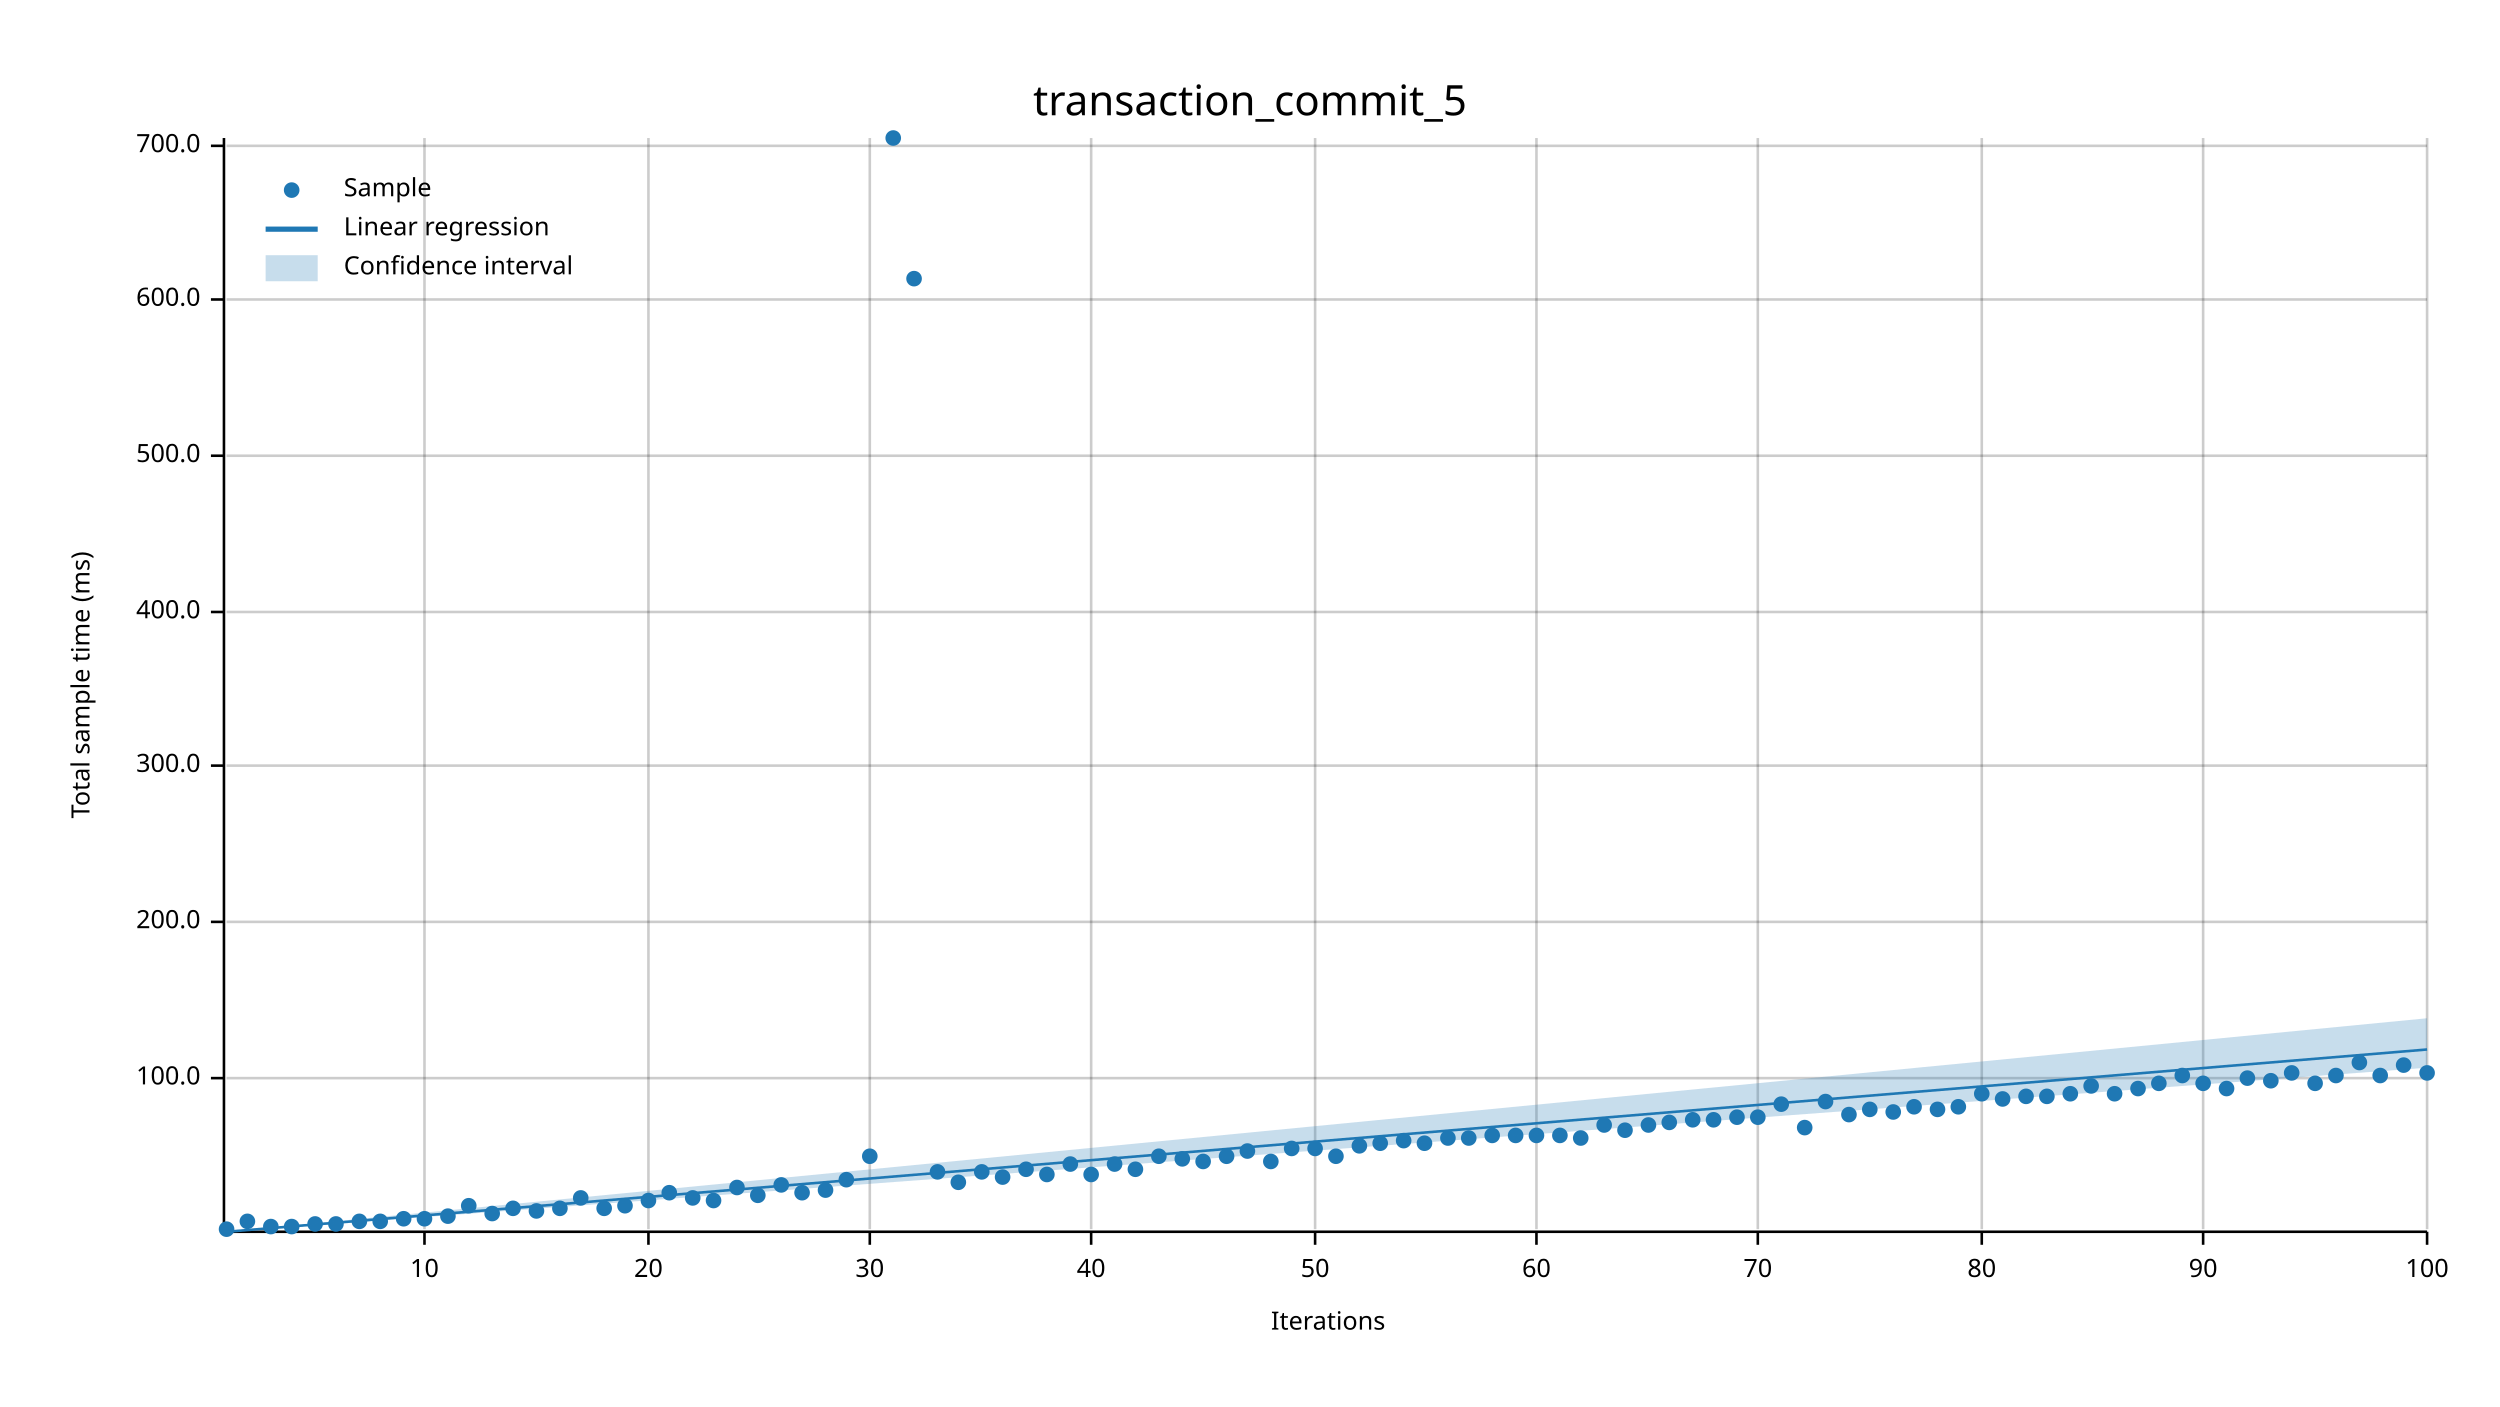
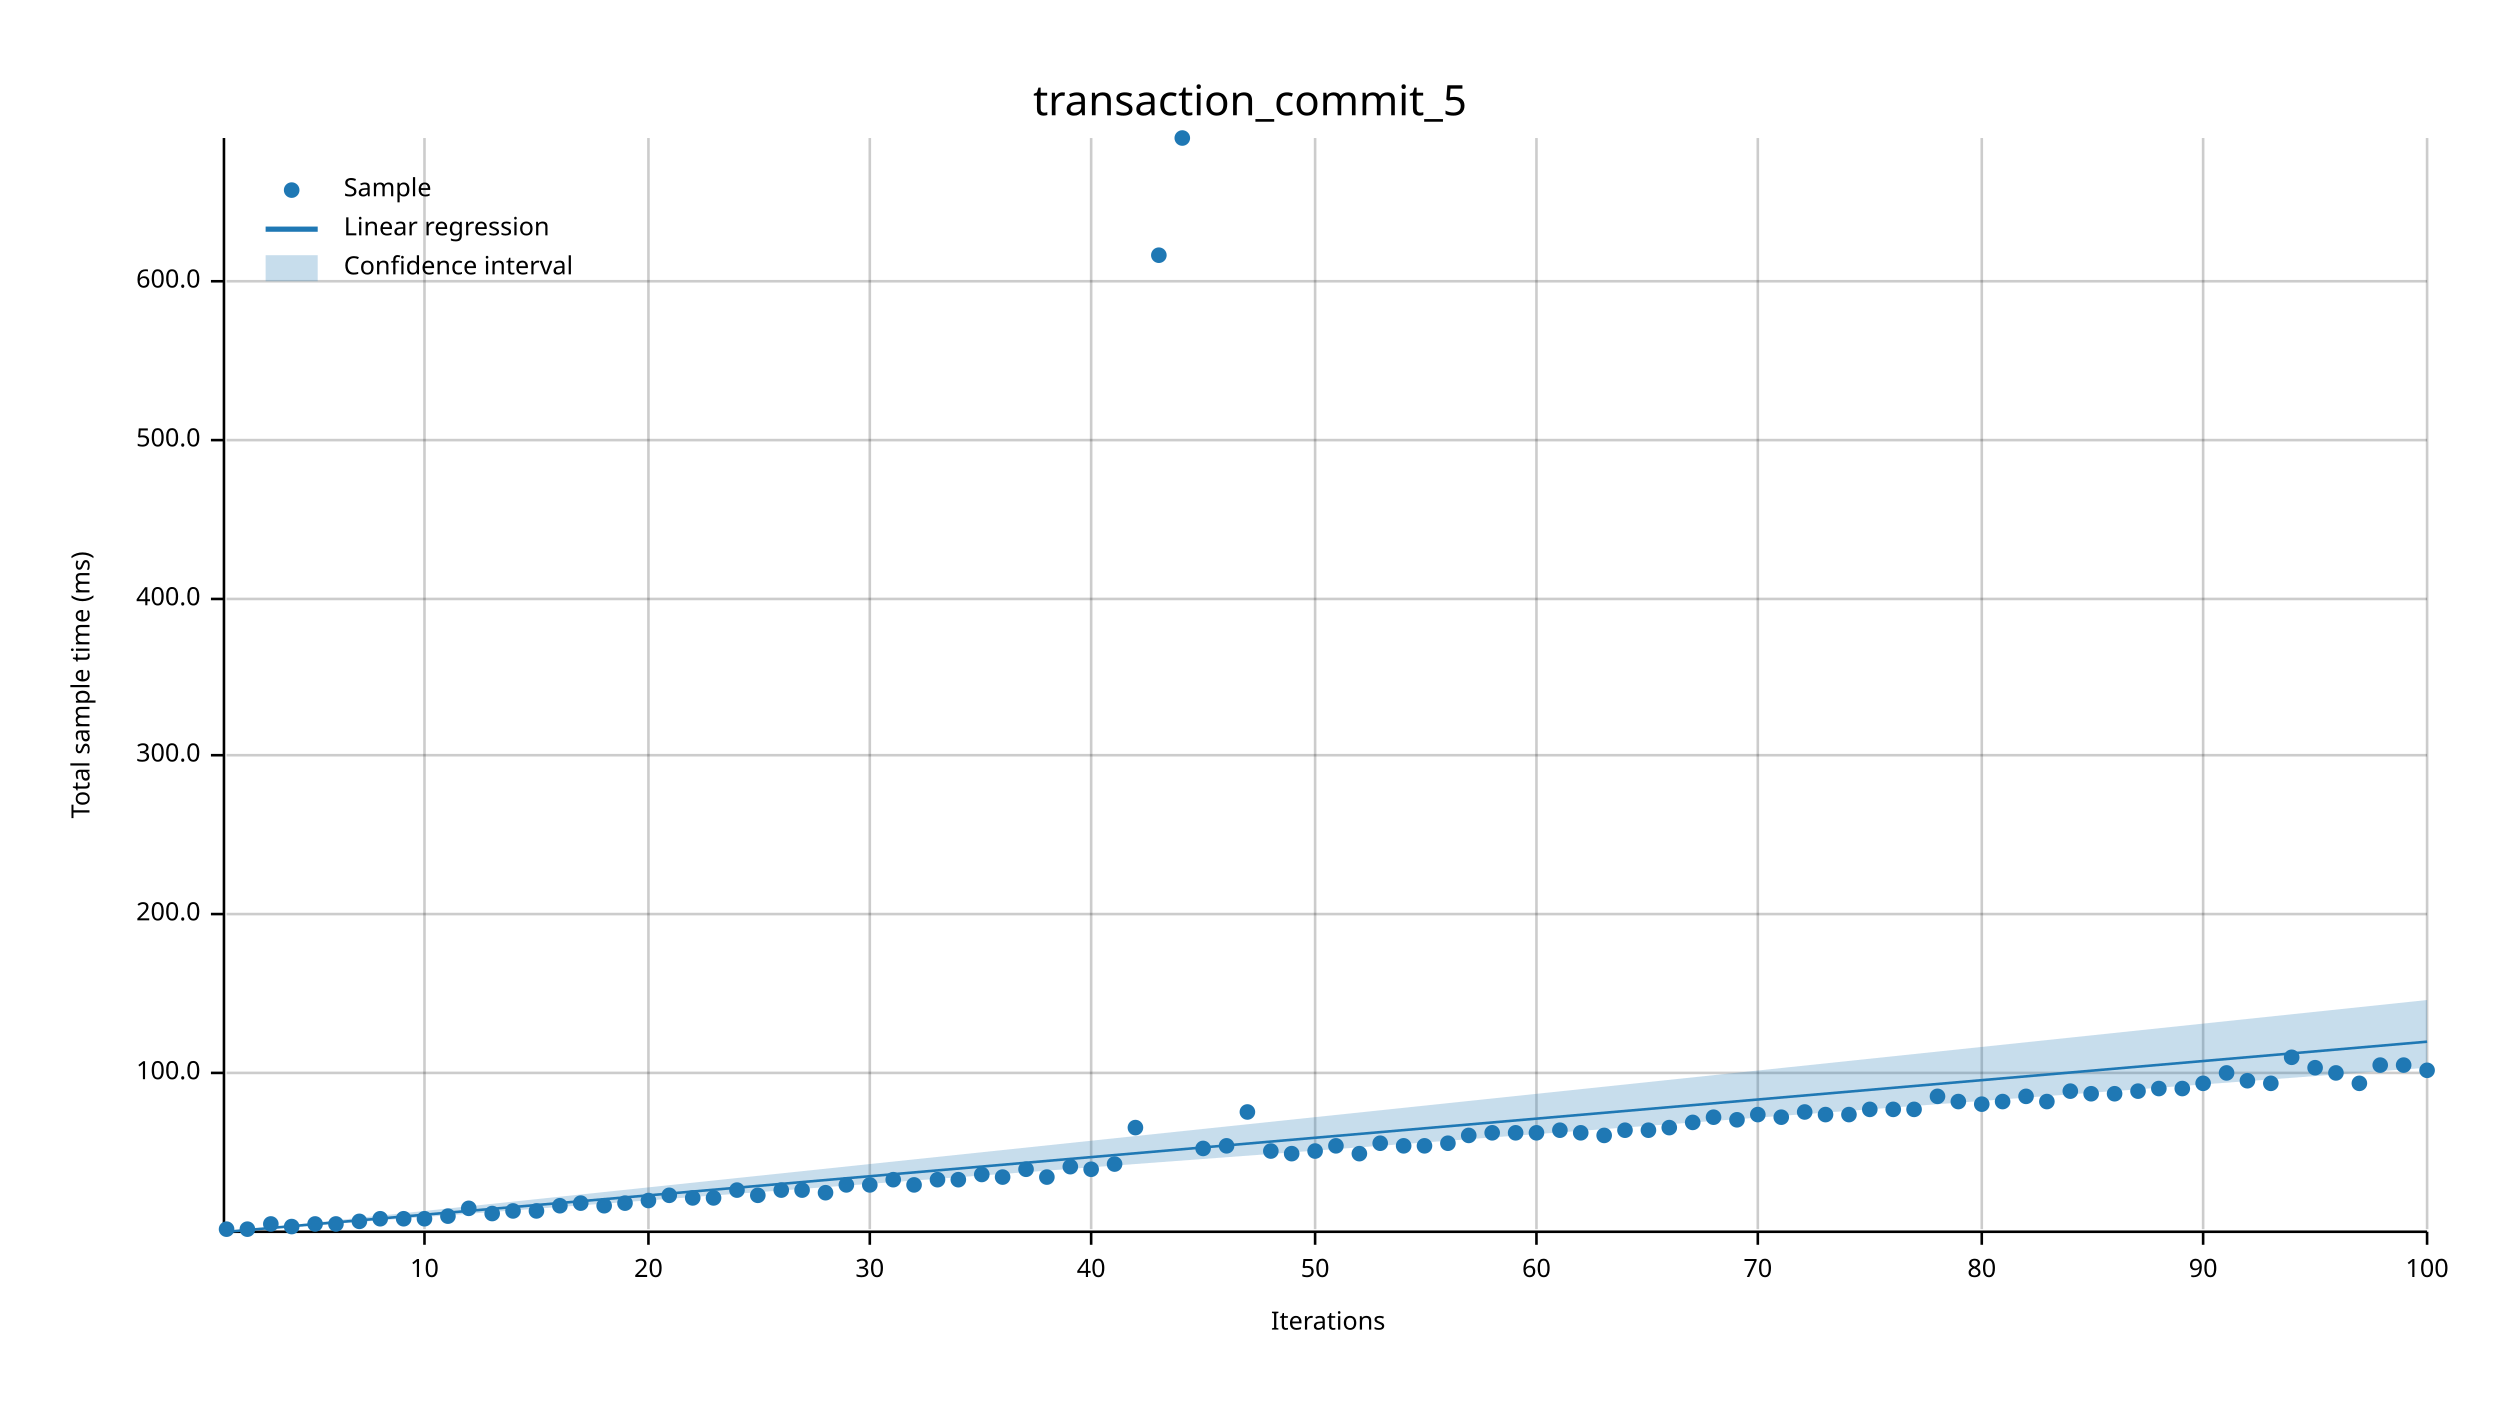
<svg xmlns="http://www.w3.org/2000/svg" width="960" height="540" viewBox="0 0 960 540">
  <text x="480" y="32" dy="0.76em" text-anchor="middle" font-family="sans-serif" font-size="16.129" opacity="1" fill="#000000">
transaction_commit_5
</text>
  <text x="27" y="263" dy="0.76em" text-anchor="middle" font-family="sans-serif" font-size="9.677" opacity="1" fill="#000000" transform="rotate(270, 27, 263)">
Total sample time (ms)
</text>
  <text x="510" y="513" dy="-0.5ex" text-anchor="middle" font-family="sans-serif" font-size="9.677" opacity="1" fill="#000000">
Iterations
</text>
  <line opacity="0.2" stroke="#000000" stroke-width="1" x1="163" y1="472" x2="163" y2="53" />
  <line opacity="0.2" stroke="#000000" stroke-width="1" x1="249" y1="472" x2="249" y2="53" />
  <line opacity="0.2" stroke="#000000" stroke-width="1" x1="334" y1="472" x2="334" y2="53" />
  <line opacity="0.2" stroke="#000000" stroke-width="1" x1="419" y1="472" x2="419" y2="53" />
  <line opacity="0.2" stroke="#000000" stroke-width="1" x1="505" y1="472" x2="505" y2="53" />
  <line opacity="0.2" stroke="#000000" stroke-width="1" x1="590" y1="472" x2="590" y2="53" />
  <line opacity="0.2" stroke="#000000" stroke-width="1" x1="675" y1="472" x2="675" y2="53" />
  <line opacity="0.2" stroke="#000000" stroke-width="1" x1="761" y1="472" x2="761" y2="53" />
  <line opacity="0.2" stroke="#000000" stroke-width="1" x1="846" y1="472" x2="846" y2="53" />
  <line opacity="0.2" stroke="#000000" stroke-width="1" x1="932" y1="472" x2="932" y2="53" />
-   <line opacity="0.2" stroke="#000000" stroke-width="1" x1="87" y1="414" x2="932" y2="414" />
-   <line opacity="0.2" stroke="#000000" stroke-width="1" x1="87" y1="354" x2="932" y2="354" />
-   <line opacity="0.2" stroke="#000000" stroke-width="1" x1="87" y1="294" x2="932" y2="294" />
-   <line opacity="0.2" stroke="#000000" stroke-width="1" x1="87" y1="235" x2="932" y2="235" />
-   <line opacity="0.2" stroke="#000000" stroke-width="1" x1="87" y1="175" x2="932" y2="175" />
-   <line opacity="0.2" stroke="#000000" stroke-width="1" x1="87" y1="115" x2="932" y2="115" />
-   <line opacity="0.2" stroke="#000000" stroke-width="1" x1="87" y1="56" x2="932" y2="56" />
+   <line opacity="0.2" stroke="#000000" stroke-width="1" x1="87" y1="412" x2="932" y2="412" />
+   <line opacity="0.2" stroke="#000000" stroke-width="1" x1="87" y1="351" x2="932" y2="351" />
+   <line opacity="0.2" stroke="#000000" stroke-width="1" x1="87" y1="290" x2="932" y2="290" />
+   <line opacity="0.2" stroke="#000000" stroke-width="1" x1="87" y1="230" x2="932" y2="230" />
+   <line opacity="0.2" stroke="#000000" stroke-width="1" x1="87" y1="169" x2="932" y2="169" />
+   <line opacity="0.2" stroke="#000000" stroke-width="1" x1="87" y1="108" x2="932" y2="108" />
  <polyline fill="none" opacity="1" stroke="#000000" stroke-width="1" points="86,53 86,472 " />
-   <text x="77" y="414" dy="0.5ex" text-anchor="end" font-family="sans-serif" font-size="9.677" opacity="1" fill="#000000">
+   <text x="77" y="412" dy="0.5ex" text-anchor="end" font-family="sans-serif" font-size="9.677" opacity="1" fill="#000000">
100.0
</text>
-   <polyline fill="none" opacity="1" stroke="#000000" stroke-width="1" points="81,414 86,414 " />
-   <text x="77" y="354" dy="0.5ex" text-anchor="end" font-family="sans-serif" font-size="9.677" opacity="1" fill="#000000">
+   <polyline fill="none" opacity="1" stroke="#000000" stroke-width="1" points="81,412 86,412 " />
+   <text x="77" y="351" dy="0.5ex" text-anchor="end" font-family="sans-serif" font-size="9.677" opacity="1" fill="#000000">
200.0
</text>
-   <polyline fill="none" opacity="1" stroke="#000000" stroke-width="1" points="81,354 86,354 " />
-   <text x="77" y="294" dy="0.5ex" text-anchor="end" font-family="sans-serif" font-size="9.677" opacity="1" fill="#000000">
+   <polyline fill="none" opacity="1" stroke="#000000" stroke-width="1" points="81,351 86,351 " />
+   <text x="77" y="290" dy="0.5ex" text-anchor="end" font-family="sans-serif" font-size="9.677" opacity="1" fill="#000000">
300.0
</text>
-   <polyline fill="none" opacity="1" stroke="#000000" stroke-width="1" points="81,294 86,294 " />
-   <text x="77" y="235" dy="0.5ex" text-anchor="end" font-family="sans-serif" font-size="9.677" opacity="1" fill="#000000">
+   <polyline fill="none" opacity="1" stroke="#000000" stroke-width="1" points="81,290 86,290 " />
+   <text x="77" y="230" dy="0.5ex" text-anchor="end" font-family="sans-serif" font-size="9.677" opacity="1" fill="#000000">
400.0
</text>
-   <polyline fill="none" opacity="1" stroke="#000000" stroke-width="1" points="81,235 86,235 " />
-   <text x="77" y="175" dy="0.5ex" text-anchor="end" font-family="sans-serif" font-size="9.677" opacity="1" fill="#000000">
+   <polyline fill="none" opacity="1" stroke="#000000" stroke-width="1" points="81,230 86,230 " />
+   <text x="77" y="169" dy="0.5ex" text-anchor="end" font-family="sans-serif" font-size="9.677" opacity="1" fill="#000000">
500.0
</text>
-   <polyline fill="none" opacity="1" stroke="#000000" stroke-width="1" points="81,175 86,175 " />
-   <text x="77" y="115" dy="0.5ex" text-anchor="end" font-family="sans-serif" font-size="9.677" opacity="1" fill="#000000">
+   <polyline fill="none" opacity="1" stroke="#000000" stroke-width="1" points="81,169 86,169 " />
+   <text x="77" y="108" dy="0.5ex" text-anchor="end" font-family="sans-serif" font-size="9.677" opacity="1" fill="#000000">
600.0
</text>
-   <polyline fill="none" opacity="1" stroke="#000000" stroke-width="1" points="81,115 86,115 " />
-   <text x="77" y="56" dy="0.5ex" text-anchor="end" font-family="sans-serif" font-size="9.677" opacity="1" fill="#000000">
- 700.0
- </text>
-   <polyline fill="none" opacity="1" stroke="#000000" stroke-width="1" points="81,56 86,56 " />
+   <polyline fill="none" opacity="1" stroke="#000000" stroke-width="1" points="81,108 86,108 " />
  <polyline fill="none" opacity="1" stroke="#000000" stroke-width="1" points="87,473 932,473 " />
  <text x="163" y="483" dy="0.76em" text-anchor="middle" font-family="sans-serif" font-size="9.677" opacity="1" fill="#000000">
10
</text>
  <polyline fill="none" opacity="1" stroke="#000000" stroke-width="1" points="163,473 163,478 " />
  <text x="249" y="483" dy="0.76em" text-anchor="middle" font-family="sans-serif" font-size="9.677" opacity="1" fill="#000000">
20
</text>
  <polyline fill="none" opacity="1" stroke="#000000" stroke-width="1" points="249,473 249,478 " />
  <text x="334" y="483" dy="0.76em" text-anchor="middle" font-family="sans-serif" font-size="9.677" opacity="1" fill="#000000">
30
</text>
  <polyline fill="none" opacity="1" stroke="#000000" stroke-width="1" points="334,473 334,478 " />
  <text x="419" y="483" dy="0.76em" text-anchor="middle" font-family="sans-serif" font-size="9.677" opacity="1" fill="#000000">
40
</text>
  <polyline fill="none" opacity="1" stroke="#000000" stroke-width="1" points="419,473 419,478 " />
  <text x="505" y="483" dy="0.76em" text-anchor="middle" font-family="sans-serif" font-size="9.677" opacity="1" fill="#000000">
50
</text>
  <polyline fill="none" opacity="1" stroke="#000000" stroke-width="1" points="505,473 505,478 " />
  <text x="590" y="483" dy="0.76em" text-anchor="middle" font-family="sans-serif" font-size="9.677" opacity="1" fill="#000000">
60
</text>
  <polyline fill="none" opacity="1" stroke="#000000" stroke-width="1" points="590,473 590,478 " />
  <text x="675" y="483" dy="0.76em" text-anchor="middle" font-family="sans-serif" font-size="9.677" opacity="1" fill="#000000">
70
</text>
  <polyline fill="none" opacity="1" stroke="#000000" stroke-width="1" points="675,473 675,478 " />
  <text x="761" y="483" dy="0.76em" text-anchor="middle" font-family="sans-serif" font-size="9.677" opacity="1" fill="#000000">
80
</text>
  <polyline fill="none" opacity="1" stroke="#000000" stroke-width="1" points="761,473 761,478 " />
  <text x="846" y="483" dy="0.76em" text-anchor="middle" font-family="sans-serif" font-size="9.677" opacity="1" fill="#000000">
90
</text>
  <polyline fill="none" opacity="1" stroke="#000000" stroke-width="1" points="846,473 846,478 " />
  <text x="932" y="483" dy="0.76em" text-anchor="middle" font-family="sans-serif" font-size="9.677" opacity="1" fill="#000000">
100
</text>
  <polyline fill="none" opacity="1" stroke="#000000" stroke-width="1" points="932,473 932,478 " />
  <circle cx="87" cy="472" r="3" opacity="1" fill="#1F78B4" stroke="none" stroke-width="1" />
-   <circle cx="95" cy="469" r="3" opacity="1" fill="#1F78B4" stroke="none" stroke-width="1" />
-   <circle cx="104" cy="471" r="3" opacity="1" fill="#1F78B4" stroke="none" stroke-width="1" />
+   <circle cx="95" cy="472" r="3" opacity="1" fill="#1F78B4" stroke="none" stroke-width="1" />
+   <circle cx="104" cy="470" r="3" opacity="1" fill="#1F78B4" stroke="none" stroke-width="1" />
  <circle cx="112" cy="471" r="3" opacity="1" fill="#1F78B4" stroke="none" stroke-width="1" />
  <circle cx="121" cy="470" r="3" opacity="1" fill="#1F78B4" stroke="none" stroke-width="1" />
  <circle cx="129" cy="470" r="3" opacity="1" fill="#1F78B4" stroke="none" stroke-width="1" />
  <circle cx="138" cy="469" r="3" opacity="1" fill="#1F78B4" stroke="none" stroke-width="1" />
-   <circle cx="146" cy="469" r="3" opacity="1" fill="#1F78B4" stroke="none" stroke-width="1" />
+   <circle cx="146" cy="468" r="3" opacity="1" fill="#1F78B4" stroke="none" stroke-width="1" />
  <circle cx="155" cy="468" r="3" opacity="1" fill="#1F78B4" stroke="none" stroke-width="1" />
  <circle cx="163" cy="468" r="3" opacity="1" fill="#1F78B4" stroke="none" stroke-width="1" />
  <circle cx="172" cy="467" r="3" opacity="1" fill="#1F78B4" stroke="none" stroke-width="1" />
-   <circle cx="180" cy="463" r="3" opacity="1" fill="#1F78B4" stroke="none" stroke-width="1" />
+   <circle cx="180" cy="464" r="3" opacity="1" fill="#1F78B4" stroke="none" stroke-width="1" />
  <circle cx="189" cy="466" r="3" opacity="1" fill="#1F78B4" stroke="none" stroke-width="1" />
-   <circle cx="197" cy="464" r="3" opacity="1" fill="#1F78B4" stroke="none" stroke-width="1" />
+   <circle cx="197" cy="465" r="3" opacity="1" fill="#1F78B4" stroke="none" stroke-width="1" />
  <circle cx="206" cy="465" r="3" opacity="1" fill="#1F78B4" stroke="none" stroke-width="1" />
-   <circle cx="215" cy="464" r="3" opacity="1" fill="#1F78B4" stroke="none" stroke-width="1" />
-   <circle cx="223" cy="460" r="3" opacity="1" fill="#1F78B4" stroke="none" stroke-width="1" />
-   <circle cx="232" cy="464" r="3" opacity="1" fill="#1F78B4" stroke="none" stroke-width="1" />
-   <circle cx="240" cy="463" r="3" opacity="1" fill="#1F78B4" stroke="none" stroke-width="1" />
+   <circle cx="215" cy="463" r="3" opacity="1" fill="#1F78B4" stroke="none" stroke-width="1" />
+   <circle cx="223" cy="462" r="3" opacity="1" fill="#1F78B4" stroke="none" stroke-width="1" />
+   <circle cx="232" cy="463" r="3" opacity="1" fill="#1F78B4" stroke="none" stroke-width="1" />
+   <circle cx="240" cy="462" r="3" opacity="1" fill="#1F78B4" stroke="none" stroke-width="1" />
  <circle cx="249" cy="461" r="3" opacity="1" fill="#1F78B4" stroke="none" stroke-width="1" />
-   <circle cx="257" cy="458" r="3" opacity="1" fill="#1F78B4" stroke="none" stroke-width="1" />
+   <circle cx="257" cy="459" r="3" opacity="1" fill="#1F78B4" stroke="none" stroke-width="1" />
  <circle cx="266" cy="460" r="3" opacity="1" fill="#1F78B4" stroke="none" stroke-width="1" />
-   <circle cx="274" cy="461" r="3" opacity="1" fill="#1F78B4" stroke="none" stroke-width="1" />
-   <circle cx="283" cy="456" r="3" opacity="1" fill="#1F78B4" stroke="none" stroke-width="1" />
+   <circle cx="274" cy="460" r="3" opacity="1" fill="#1F78B4" stroke="none" stroke-width="1" />
+   <circle cx="283" cy="457" r="3" opacity="1" fill="#1F78B4" stroke="none" stroke-width="1" />
  <circle cx="291" cy="459" r="3" opacity="1" fill="#1F78B4" stroke="none" stroke-width="1" />
-   <circle cx="300" cy="455" r="3" opacity="1" fill="#1F78B4" stroke="none" stroke-width="1" />
-   <circle cx="308" cy="458" r="3" opacity="1" fill="#1F78B4" stroke="none" stroke-width="1" />
-   <circle cx="317" cy="457" r="3" opacity="1" fill="#1F78B4" stroke="none" stroke-width="1" />
-   <circle cx="325" cy="453" r="3" opacity="1" fill="#1F78B4" stroke="none" stroke-width="1" />
-   <circle cx="334" cy="444" r="3" opacity="1" fill="#1F78B4" stroke="none" stroke-width="1" />
-   <circle cx="343" cy="53" r="3" opacity="1" fill="#1F78B4" stroke="none" stroke-width="1" />
-   <circle cx="351" cy="107" r="3" opacity="1" fill="#1F78B4" stroke="none" stroke-width="1" />
-   <circle cx="360" cy="450" r="3" opacity="1" fill="#1F78B4" stroke="none" stroke-width="1" />
-   <circle cx="368" cy="454" r="3" opacity="1" fill="#1F78B4" stroke="none" stroke-width="1" />
-   <circle cx="377" cy="450" r="3" opacity="1" fill="#1F78B4" stroke="none" stroke-width="1" />
+   <circle cx="300" cy="457" r="3" opacity="1" fill="#1F78B4" stroke="none" stroke-width="1" />
+   <circle cx="308" cy="457" r="3" opacity="1" fill="#1F78B4" stroke="none" stroke-width="1" />
+   <circle cx="317" cy="458" r="3" opacity="1" fill="#1F78B4" stroke="none" stroke-width="1" />
+   <circle cx="325" cy="455" r="3" opacity="1" fill="#1F78B4" stroke="none" stroke-width="1" />
+   <circle cx="334" cy="455" r="3" opacity="1" fill="#1F78B4" stroke="none" stroke-width="1" />
+   <circle cx="343" cy="453" r="3" opacity="1" fill="#1F78B4" stroke="none" stroke-width="1" />
+   <circle cx="351" cy="455" r="3" opacity="1" fill="#1F78B4" stroke="none" stroke-width="1" />
+   <circle cx="360" cy="453" r="3" opacity="1" fill="#1F78B4" stroke="none" stroke-width="1" />
+   <circle cx="368" cy="453" r="3" opacity="1" fill="#1F78B4" stroke="none" stroke-width="1" />
+   <circle cx="377" cy="451" r="3" opacity="1" fill="#1F78B4" stroke="none" stroke-width="1" />
  <circle cx="385" cy="452" r="3" opacity="1" fill="#1F78B4" stroke="none" stroke-width="1" />
  <circle cx="394" cy="449" r="3" opacity="1" fill="#1F78B4" stroke="none" stroke-width="1" />
-   <circle cx="402" cy="451" r="3" opacity="1" fill="#1F78B4" stroke="none" stroke-width="1" />
-   <circle cx="411" cy="447" r="3" opacity="1" fill="#1F78B4" stroke="none" stroke-width="1" />
-   <circle cx="419" cy="451" r="3" opacity="1" fill="#1F78B4" stroke="none" stroke-width="1" />
+   <circle cx="402" cy="452" r="3" opacity="1" fill="#1F78B4" stroke="none" stroke-width="1" />
+   <circle cx="411" cy="448" r="3" opacity="1" fill="#1F78B4" stroke="none" stroke-width="1" />
+   <circle cx="419" cy="449" r="3" opacity="1" fill="#1F78B4" stroke="none" stroke-width="1" />
  <circle cx="428" cy="447" r="3" opacity="1" fill="#1F78B4" stroke="none" stroke-width="1" />
-   <circle cx="436" cy="449" r="3" opacity="1" fill="#1F78B4" stroke="none" stroke-width="1" />
-   <circle cx="445" cy="444" r="3" opacity="1" fill="#1F78B4" stroke="none" stroke-width="1" />
-   <circle cx="454" cy="445" r="3" opacity="1" fill="#1F78B4" stroke="none" stroke-width="1" />
-   <circle cx="462" cy="446" r="3" opacity="1" fill="#1F78B4" stroke="none" stroke-width="1" />
-   <circle cx="471" cy="444" r="3" opacity="1" fill="#1F78B4" stroke="none" stroke-width="1" />
-   <circle cx="479" cy="442" r="3" opacity="1" fill="#1F78B4" stroke="none" stroke-width="1" />
-   <circle cx="488" cy="446" r="3" opacity="1" fill="#1F78B4" stroke="none" stroke-width="1" />
-   <circle cx="496" cy="441" r="3" opacity="1" fill="#1F78B4" stroke="none" stroke-width="1" />
-   <circle cx="505" cy="441" r="3" opacity="1" fill="#1F78B4" stroke="none" stroke-width="1" />
-   <circle cx="513" cy="444" r="3" opacity="1" fill="#1F78B4" stroke="none" stroke-width="1" />
-   <circle cx="522" cy="440" r="3" opacity="1" fill="#1F78B4" stroke="none" stroke-width="1" />
+   <circle cx="436" cy="433" r="3" opacity="1" fill="#1F78B4" stroke="none" stroke-width="1" />
+   <circle cx="445" cy="98" r="3" opacity="1" fill="#1F78B4" stroke="none" stroke-width="1" />
+   <circle cx="454" cy="53" r="3" opacity="1" fill="#1F78B4" stroke="none" stroke-width="1" />
+   <circle cx="462" cy="441" r="3" opacity="1" fill="#1F78B4" stroke="none" stroke-width="1" />
+   <circle cx="471" cy="440" r="3" opacity="1" fill="#1F78B4" stroke="none" stroke-width="1" />
+   <circle cx="479" cy="427" r="3" opacity="1" fill="#1F78B4" stroke="none" stroke-width="1" />
+   <circle cx="488" cy="442" r="3" opacity="1" fill="#1F78B4" stroke="none" stroke-width="1" />
+   <circle cx="496" cy="443" r="3" opacity="1" fill="#1F78B4" stroke="none" stroke-width="1" />
+   <circle cx="505" cy="442" r="3" opacity="1" fill="#1F78B4" stroke="none" stroke-width="1" />
+   <circle cx="513" cy="440" r="3" opacity="1" fill="#1F78B4" stroke="none" stroke-width="1" />
+   <circle cx="522" cy="443" r="3" opacity="1" fill="#1F78B4" stroke="none" stroke-width="1" />
  <circle cx="530" cy="439" r="3" opacity="1" fill="#1F78B4" stroke="none" stroke-width="1" />
-   <circle cx="539" cy="438" r="3" opacity="1" fill="#1F78B4" stroke="none" stroke-width="1" />
-   <circle cx="547" cy="439" r="3" opacity="1" fill="#1F78B4" stroke="none" stroke-width="1" />
-   <circle cx="556" cy="437" r="3" opacity="1" fill="#1F78B4" stroke="none" stroke-width="1" />
-   <circle cx="564" cy="437" r="3" opacity="1" fill="#1F78B4" stroke="none" stroke-width="1" />
-   <circle cx="573" cy="436" r="3" opacity="1" fill="#1F78B4" stroke="none" stroke-width="1" />
-   <circle cx="582" cy="436" r="3" opacity="1" fill="#1F78B4" stroke="none" stroke-width="1" />
-   <circle cx="590" cy="436" r="3" opacity="1" fill="#1F78B4" stroke="none" stroke-width="1" />
-   <circle cx="599" cy="436" r="3" opacity="1" fill="#1F78B4" stroke="none" stroke-width="1" />
-   <circle cx="607" cy="437" r="3" opacity="1" fill="#1F78B4" stroke="none" stroke-width="1" />
-   <circle cx="616" cy="432" r="3" opacity="1" fill="#1F78B4" stroke="none" stroke-width="1" />
+   <circle cx="539" cy="440" r="3" opacity="1" fill="#1F78B4" stroke="none" stroke-width="1" />
+   <circle cx="547" cy="440" r="3" opacity="1" fill="#1F78B4" stroke="none" stroke-width="1" />
+   <circle cx="556" cy="439" r="3" opacity="1" fill="#1F78B4" stroke="none" stroke-width="1" />
+   <circle cx="564" cy="436" r="3" opacity="1" fill="#1F78B4" stroke="none" stroke-width="1" />
+   <circle cx="573" cy="435" r="3" opacity="1" fill="#1F78B4" stroke="none" stroke-width="1" />
+   <circle cx="582" cy="435" r="3" opacity="1" fill="#1F78B4" stroke="none" stroke-width="1" />
+   <circle cx="590" cy="435" r="3" opacity="1" fill="#1F78B4" stroke="none" stroke-width="1" />
+   <circle cx="599" cy="434" r="3" opacity="1" fill="#1F78B4" stroke="none" stroke-width="1" />
+   <circle cx="607" cy="435" r="3" opacity="1" fill="#1F78B4" stroke="none" stroke-width="1" />
+   <circle cx="616" cy="436" r="3" opacity="1" fill="#1F78B4" stroke="none" stroke-width="1" />
  <circle cx="624" cy="434" r="3" opacity="1" fill="#1F78B4" stroke="none" stroke-width="1" />
-   <circle cx="633" cy="432" r="3" opacity="1" fill="#1F78B4" stroke="none" stroke-width="1" />
-   <circle cx="641" cy="431" r="3" opacity="1" fill="#1F78B4" stroke="none" stroke-width="1" />
-   <circle cx="650" cy="430" r="3" opacity="1" fill="#1F78B4" stroke="none" stroke-width="1" />
-   <circle cx="658" cy="430" r="3" opacity="1" fill="#1F78B4" stroke="none" stroke-width="1" />
-   <circle cx="667" cy="429" r="3" opacity="1" fill="#1F78B4" stroke="none" stroke-width="1" />
-   <circle cx="675" cy="429" r="3" opacity="1" fill="#1F78B4" stroke="none" stroke-width="1" />
-   <circle cx="684" cy="424" r="3" opacity="1" fill="#1F78B4" stroke="none" stroke-width="1" />
-   <circle cx="693" cy="433" r="3" opacity="1" fill="#1F78B4" stroke="none" stroke-width="1" />
-   <circle cx="701" cy="423" r="3" opacity="1" fill="#1F78B4" stroke="none" stroke-width="1" />
+   <circle cx="633" cy="434" r="3" opacity="1" fill="#1F78B4" stroke="none" stroke-width="1" />
+   <circle cx="641" cy="433" r="3" opacity="1" fill="#1F78B4" stroke="none" stroke-width="1" />
+   <circle cx="650" cy="431" r="3" opacity="1" fill="#1F78B4" stroke="none" stroke-width="1" />
+   <circle cx="658" cy="429" r="3" opacity="1" fill="#1F78B4" stroke="none" stroke-width="1" />
+   <circle cx="667" cy="430" r="3" opacity="1" fill="#1F78B4" stroke="none" stroke-width="1" />
+   <circle cx="675" cy="428" r="3" opacity="1" fill="#1F78B4" stroke="none" stroke-width="1" />
+   <circle cx="684" cy="429" r="3" opacity="1" fill="#1F78B4" stroke="none" stroke-width="1" />
+   <circle cx="693" cy="427" r="3" opacity="1" fill="#1F78B4" stroke="none" stroke-width="1" />
+   <circle cx="701" cy="428" r="3" opacity="1" fill="#1F78B4" stroke="none" stroke-width="1" />
  <circle cx="710" cy="428" r="3" opacity="1" fill="#1F78B4" stroke="none" stroke-width="1" />
  <circle cx="718" cy="426" r="3" opacity="1" fill="#1F78B4" stroke="none" stroke-width="1" />
-   <circle cx="727" cy="427" r="3" opacity="1" fill="#1F78B4" stroke="none" stroke-width="1" />
-   <circle cx="735" cy="425" r="3" opacity="1" fill="#1F78B4" stroke="none" stroke-width="1" />
-   <circle cx="744" cy="426" r="3" opacity="1" fill="#1F78B4" stroke="none" stroke-width="1" />
-   <circle cx="752" cy="425" r="3" opacity="1" fill="#1F78B4" stroke="none" stroke-width="1" />
-   <circle cx="761" cy="420" r="3" opacity="1" fill="#1F78B4" stroke="none" stroke-width="1" />
-   <circle cx="769" cy="422" r="3" opacity="1" fill="#1F78B4" stroke="none" stroke-width="1" />
+   <circle cx="727" cy="426" r="3" opacity="1" fill="#1F78B4" stroke="none" stroke-width="1" />
+   <circle cx="735" cy="426" r="3" opacity="1" fill="#1F78B4" stroke="none" stroke-width="1" />
+   <circle cx="744" cy="421" r="3" opacity="1" fill="#1F78B4" stroke="none" stroke-width="1" />
+   <circle cx="752" cy="423" r="3" opacity="1" fill="#1F78B4" stroke="none" stroke-width="1" />
+   <circle cx="761" cy="424" r="3" opacity="1" fill="#1F78B4" stroke="none" stroke-width="1" />
+   <circle cx="769" cy="423" r="3" opacity="1" fill="#1F78B4" stroke="none" stroke-width="1" />
  <circle cx="778" cy="421" r="3" opacity="1" fill="#1F78B4" stroke="none" stroke-width="1" />
-   <circle cx="786" cy="421" r="3" opacity="1" fill="#1F78B4" stroke="none" stroke-width="1" />
-   <circle cx="795" cy="420" r="3" opacity="1" fill="#1F78B4" stroke="none" stroke-width="1" />
-   <circle cx="803" cy="417" r="3" opacity="1" fill="#1F78B4" stroke="none" stroke-width="1" />
+   <circle cx="786" cy="423" r="3" opacity="1" fill="#1F78B4" stroke="none" stroke-width="1" />
+   <circle cx="795" cy="419" r="3" opacity="1" fill="#1F78B4" stroke="none" stroke-width="1" />
+   <circle cx="803" cy="420" r="3" opacity="1" fill="#1F78B4" stroke="none" stroke-width="1" />
  <circle cx="812" cy="420" r="3" opacity="1" fill="#1F78B4" stroke="none" stroke-width="1" />
-   <circle cx="821" cy="418" r="3" opacity="1" fill="#1F78B4" stroke="none" stroke-width="1" />
-   <circle cx="829" cy="416" r="3" opacity="1" fill="#1F78B4" stroke="none" stroke-width="1" />
-   <circle cx="838" cy="413" r="3" opacity="1" fill="#1F78B4" stroke="none" stroke-width="1" />
+   <circle cx="821" cy="419" r="3" opacity="1" fill="#1F78B4" stroke="none" stroke-width="1" />
+   <circle cx="829" cy="418" r="3" opacity="1" fill="#1F78B4" stroke="none" stroke-width="1" />
+   <circle cx="838" cy="418" r="3" opacity="1" fill="#1F78B4" stroke="none" stroke-width="1" />
  <circle cx="846" cy="416" r="3" opacity="1" fill="#1F78B4" stroke="none" stroke-width="1" />
-   <circle cx="855" cy="418" r="3" opacity="1" fill="#1F78B4" stroke="none" stroke-width="1" />
-   <circle cx="863" cy="414" r="3" opacity="1" fill="#1F78B4" stroke="none" stroke-width="1" />
-   <circle cx="872" cy="415" r="3" opacity="1" fill="#1F78B4" stroke="none" stroke-width="1" />
-   <circle cx="880" cy="412" r="3" opacity="1" fill="#1F78B4" stroke="none" stroke-width="1" />
-   <circle cx="889" cy="416" r="3" opacity="1" fill="#1F78B4" stroke="none" stroke-width="1" />
-   <circle cx="897" cy="413" r="3" opacity="1" fill="#1F78B4" stroke="none" stroke-width="1" />
-   <circle cx="906" cy="408" r="3" opacity="1" fill="#1F78B4" stroke="none" stroke-width="1" />
-   <circle cx="914" cy="413" r="3" opacity="1" fill="#1F78B4" stroke="none" stroke-width="1" />
+   <circle cx="855" cy="412" r="3" opacity="1" fill="#1F78B4" stroke="none" stroke-width="1" />
+   <circle cx="863" cy="415" r="3" opacity="1" fill="#1F78B4" stroke="none" stroke-width="1" />
+   <circle cx="872" cy="416" r="3" opacity="1" fill="#1F78B4" stroke="none" stroke-width="1" />
+   <circle cx="880" cy="406" r="3" opacity="1" fill="#1F78B4" stroke="none" stroke-width="1" />
+   <circle cx="889" cy="410" r="3" opacity="1" fill="#1F78B4" stroke="none" stroke-width="1" />
+   <circle cx="897" cy="412" r="3" opacity="1" fill="#1F78B4" stroke="none" stroke-width="1" />
+   <circle cx="906" cy="416" r="3" opacity="1" fill="#1F78B4" stroke="none" stroke-width="1" />
+   <circle cx="914" cy="409" r="3" opacity="1" fill="#1F78B4" stroke="none" stroke-width="1" />
  <circle cx="923" cy="409" r="3" opacity="1" fill="#1F78B4" stroke="none" stroke-width="1" />
-   <circle cx="932" cy="412" r="3" opacity="1" fill="#1F78B4" stroke="none" stroke-width="1" />
-   <polyline fill="none" opacity="1" stroke="#1F78B4" stroke-width="1" points="87,473 932,403 " />
-   <polygon opacity="0.25" fill="#1F78B4" points="87,473 932,410 932,391 " />
+   <circle cx="932" cy="411" r="3" opacity="1" fill="#1F78B4" stroke="none" stroke-width="1" />
+   <polyline fill="none" opacity="1" stroke="#1F78B4" stroke-width="1" points="87,473 932,400 " />
+   <polygon opacity="0.25" fill="#1F78B4" points="87,473 932,410 932,384 " />
  <text x="132" y="68" dy="0.76em" text-anchor="start" font-family="sans-serif" font-size="9.677" opacity="1" fill="#000000">
Sample
</text>
  <text x="132" y="83" dy="0.76em" text-anchor="start" font-family="sans-serif" font-size="9.677" opacity="1" fill="#000000">
Linear regression
</text>
  <text x="132" y="98" dy="0.76em" text-anchor="start" font-family="sans-serif" font-size="9.677" opacity="1" fill="#000000">
Confidence interval
</text>
  <circle cx="112" cy="73" r="3" opacity="1" fill="#1F78B4" stroke="none" stroke-width="1" />
  <polyline fill="none" opacity="1" stroke="#1F78B4" stroke-width="2" points="102,88 122,88 " />
  <rect x="102" y="98" width="20" height="10" opacity="0.25" fill="#1F78B4" stroke="none" />
</svg>
